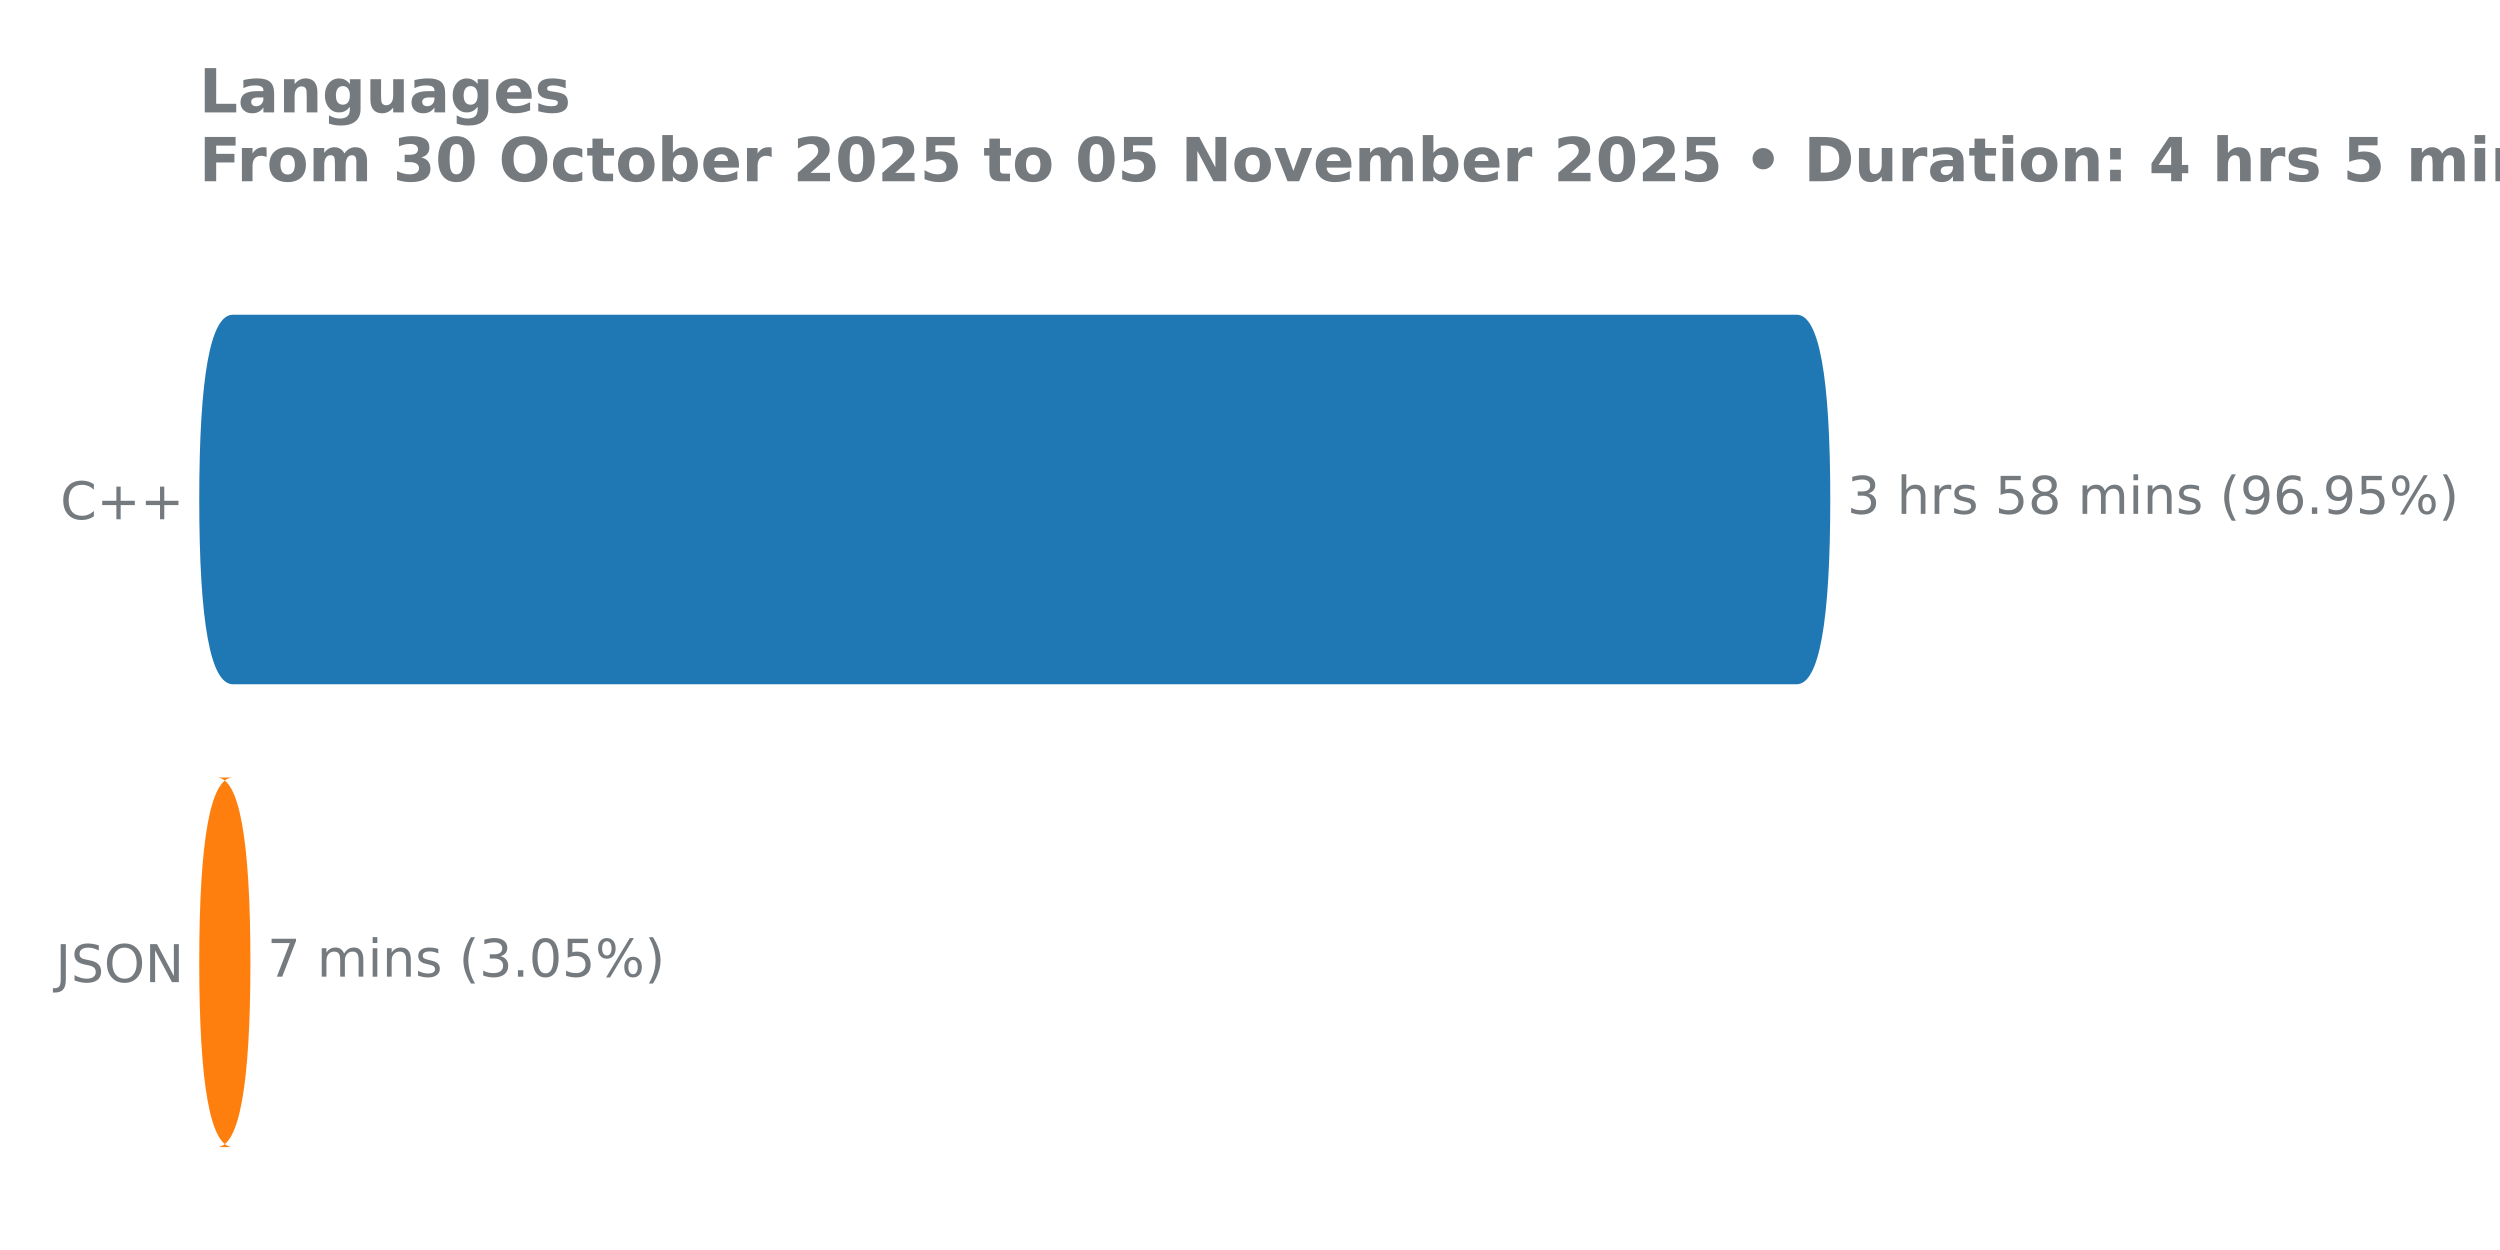
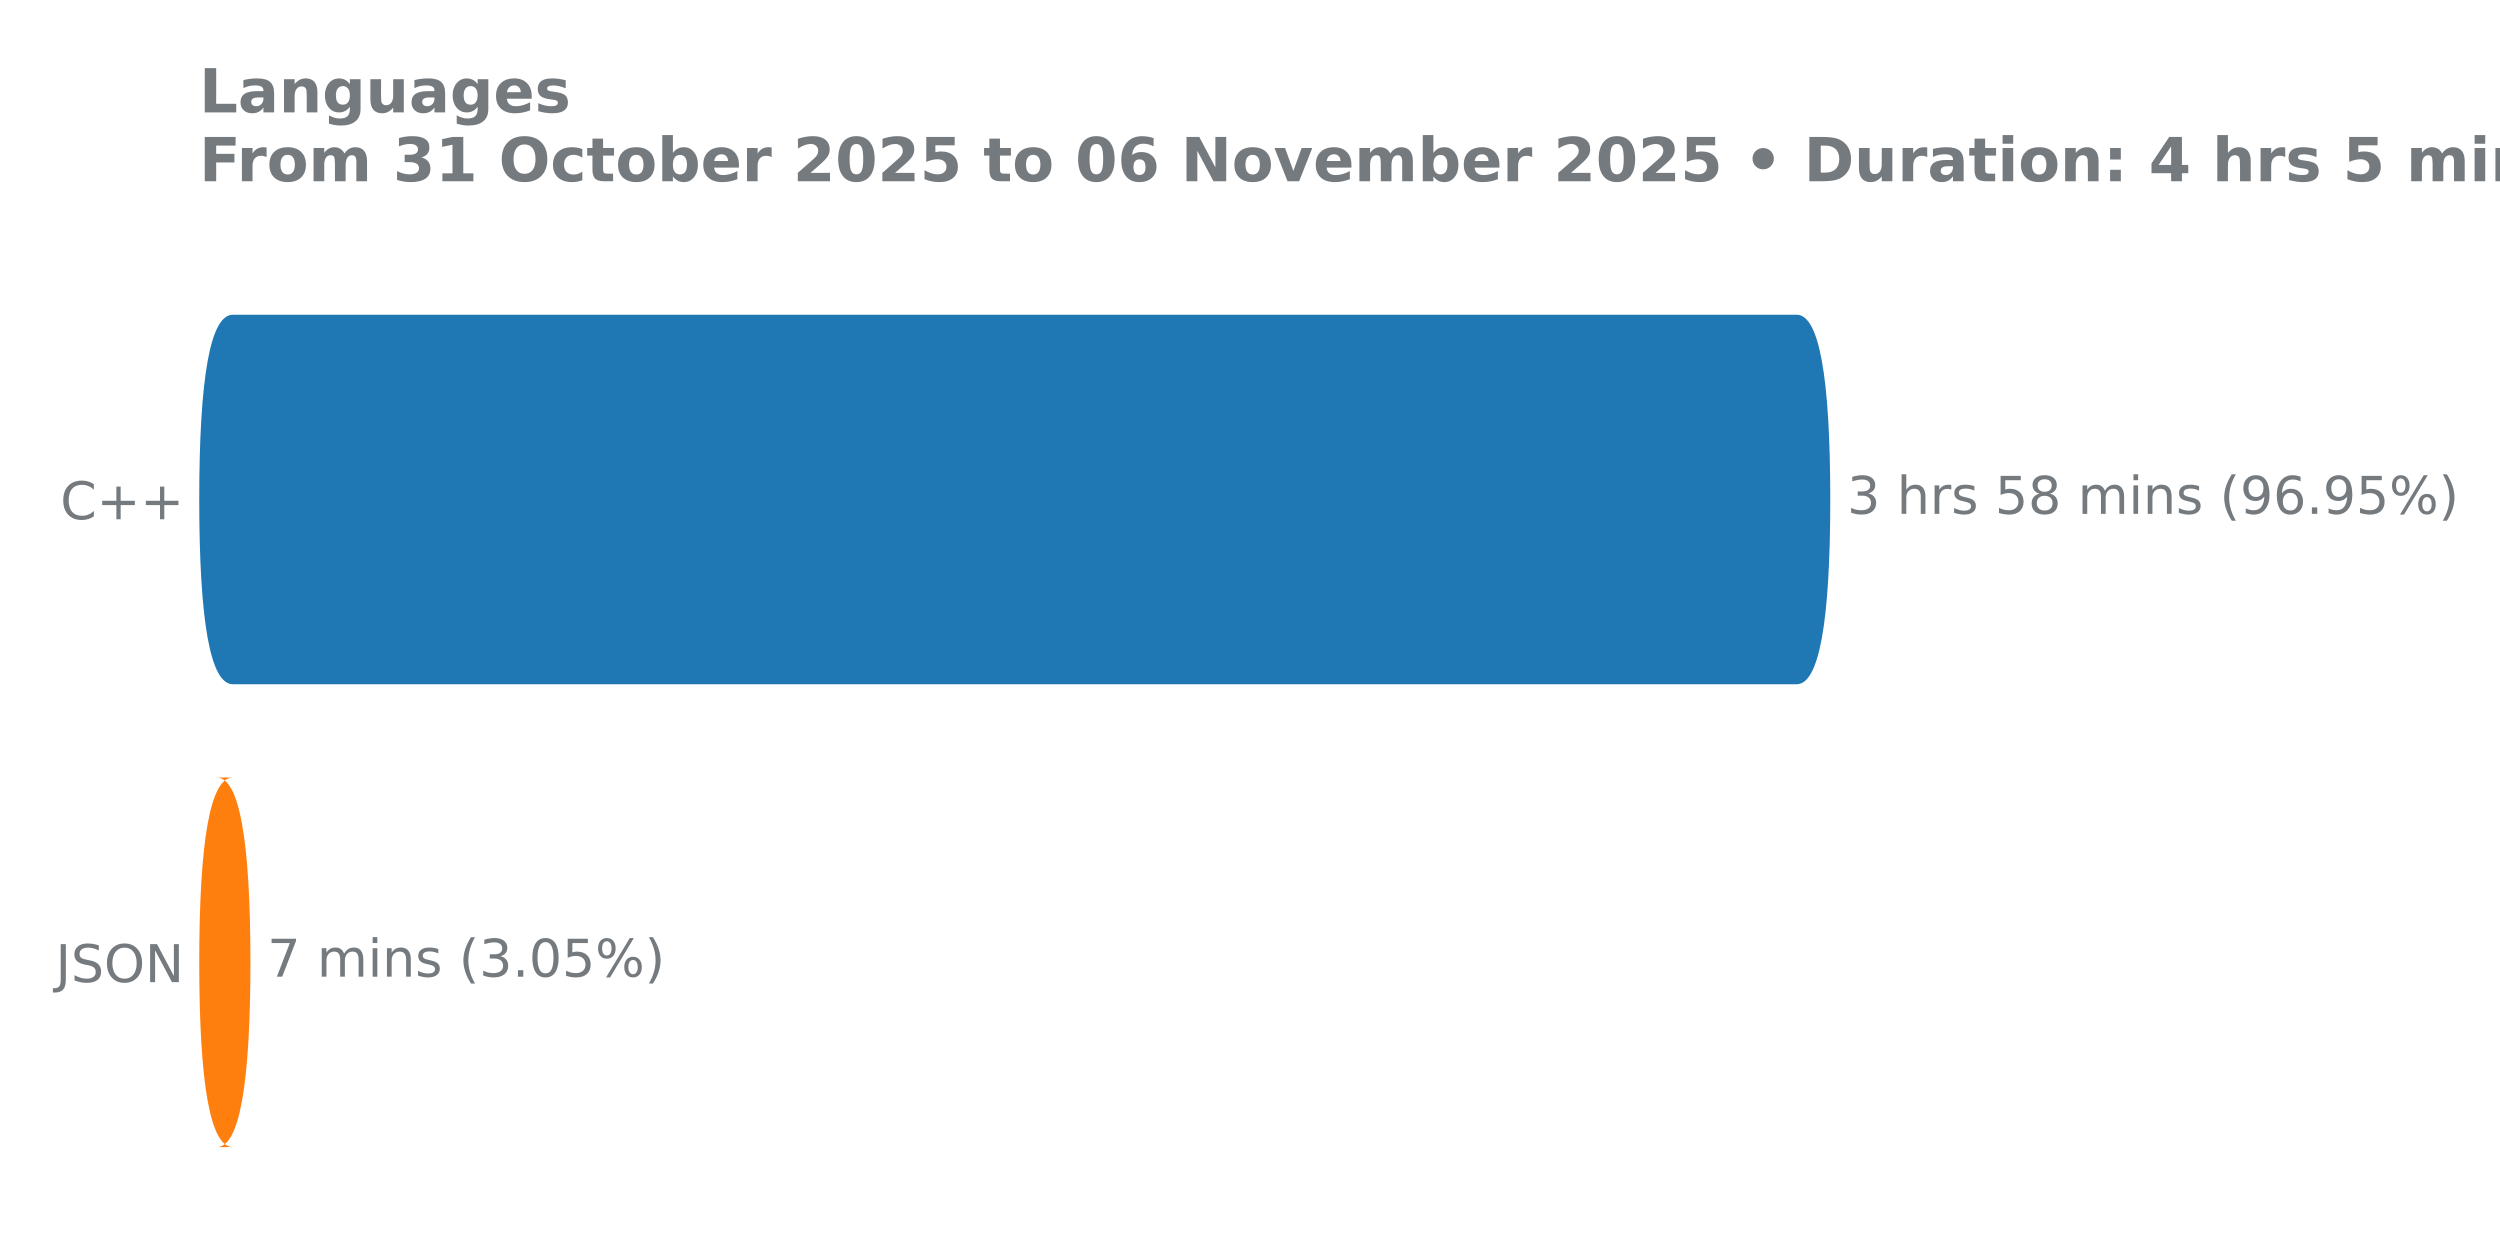
<svg xmlns="http://www.w3.org/2000/svg" xmlns:xlink="http://www.w3.org/1999/xlink" width="576pt" height="288pt" viewBox="0 0 576 288" version="1.1">
  <defs>
    <style type="text/css">*{stroke-linejoin: round; stroke-linecap: butt}</style>
  </defs>
  <g id="figure_1">
    <g id="patch_1">
      <path d="M 0 288  L 576 288  L 576 0  L 0 0  L 0 288  z " style="fill: none" />
    </g>
    <g id="axes_1">
      <g id="patch_2">
        <path d="M 45.89 275.04  L 460.475 275.04  L 460.475 61.76  L 45.89 61.76  L 45.89 275.04  z " style="fill: none" />
      </g>
      <g id="matplotlib.axis_1" />
      <g id="matplotlib.axis_2">
        <g id="ytick_1">
          <g id="text_1">
            <g style="fill: #757a7f" transform="translate(13.89937 119.6391) scale(0.12 -0.12)">
              <defs>
                <path id="DejaVuSans-43" d="M 4122 4306  L 4122 3641  Q 3803 3938 3442 4084  Q 3081 4231 2675 4231  Q 1875 4231 1450 3742  Q 1025 3253 1025 2328  Q 1025 1406 1450 917  Q 1875 428 2675 428  Q 3081 428 3442 575  Q 3803 722 4122 1019  L 4122 359  Q 3791 134 3420 21  Q 3050 -91 2638 -91  Q 1578 -91 968 557  Q 359 1206 359 2328  Q 359 3453 968 4101  Q 1578 4750 2638 4750  Q 3056 4750 3426 4639  Q 3797 4528 4122 4306  z " transform="scale(0.015625)" />
                <path id="DejaVuSans-2b" d="M 2944 4013  L 2944 2272  L 4684 2272  L 4684 1741  L 2944 1741  L 2944 0  L 2419 0  L 2419 1741  L 678 1741  L 678 2272  L 2419 2272  L 2419 4013  L 2944 4013  z " transform="scale(0.015625)" />
              </defs>
              <use xlink:href="#DejaVuSans-43" />
              <use xlink:href="#DejaVuSans-2b" transform="translate(69.82422 0)" />
              <use xlink:href="#DejaVuSans-2b" transform="translate(153.6133 0)" />
            </g>
          </g>
        </g>
        <g id="ytick_2">
          <g id="text_2">
            <g style="fill: #757a7f" transform="translate(12.80813 226.2791) scale(0.12 -0.12)">
              <defs>
                <path id="DejaVuSans-4a" d="M 628 4666  L 1259 4666  L 1259 325  Q 1259 -519 939 -900  Q 619 -1281 -91 -1281  L -331 -1281  L -331 -750  L -134 -750  Q 284 -750 456 -515  Q 628 -281 628 325  L 628 4666  z " transform="scale(0.015625)" />
                <path id="DejaVuSans-53" d="M 3425 4513  L 3425 3897  Q 3066 4069 2747 4153  Q 2428 4238 2131 4238  Q 1616 4238 1336 4038  Q 1056 3838 1056 3469  Q 1056 3159 1242 3001  Q 1428 2844 1947 2747  L 2328 2669  Q 3034 2534 3370 2195  Q 3706 1856 3706 1288  Q 3706 609 3251 259  Q 2797 -91 1919 -91  Q 1588 -91 1214 -16  Q 841 59 441 206  L 441 856  Q 825 641 1194 531  Q 1563 422 1919 422  Q 2459 422 2753 634  Q 3047 847 3047 1241  Q 3047 1584 2836 1778  Q 2625 1972 2144 2069  L 1759 2144  Q 1053 2284 737 2584  Q 422 2884 422 3419  Q 422 4038 858 4394  Q 1294 4750 2059 4750  Q 2388 4750 2728 4690  Q 3069 4631 3425 4513  z " transform="scale(0.015625)" />
                <path id="DejaVuSans-4f" d="M 2522 4238  Q 1834 4238 1429 3725  Q 1025 3213 1025 2328  Q 1025 1447 1429 934  Q 1834 422 2522 422  Q 3209 422 3611 934  Q 4013 1447 4013 2328  Q 4013 3213 3611 3725  Q 3209 4238 2522 4238  z M 2522 4750  Q 3503 4750 4090 4092  Q 4678 3434 4678 2328  Q 4678 1225 4090 567  Q 3503 -91 2522 -91  Q 1538 -91 948 565  Q 359 1222 359 2328  Q 359 3434 948 4092  Q 1538 4750 2522 4750  z " transform="scale(0.015625)" />
                <path id="DejaVuSans-4e" d="M 628 4666  L 1478 4666  L 3547 763  L 3547 4666  L 4159 4666  L 4159 0  L 3309 0  L 1241 3903  L 1241 0  L 628 0  L 628 4666  z " transform="scale(0.015625)" />
              </defs>
              <use xlink:href="#DejaVuSans-4a" />
              <use xlink:href="#DejaVuSans-53" transform="translate(29.49219 0)" />
              <use xlink:href="#DejaVuSans-4f" transform="translate(92.96875 0)" />
              <use xlink:href="#DejaVuSans-4e" transform="translate(171.6797 0)" />
            </g>
          </g>
        </g>
      </g>
      <g id="patch_3">
-         <path d="M 53.658 179.149  L 49.945 179.149  Q 57.698 179.149 57.698 221.805  L 57.698 221.635  Q 57.698 264.291 49.945 264.291  L 53.658 264.291  Q 45.906 264.291 45.906 221.635  L 45.906 221.805  Q 45.906 179.149 53.658 179.149  z " clip-path="url(#pdc75c1b0af)" style="fill: #ff7f0e" />
+         <path d="M 53.658 179.149  L 49.945 179.149  Q 57.698 179.149 57.698 221.805  L 57.698 221.635  Q 57.698 264.291 49.945 264.291  L 53.658 264.291  Q 45.906 264.291 45.906 221.635  L 45.906 221.805  Q 45.906 179.149 53.658 179.149  z " clip-path="url(#p0d853a82bf)" style="fill: #ff7f0e" />
      </g>
      <g id="patch_4">
-         <path d="M 53.658 72.509  L 413.942 72.509  Q 421.695 72.509 421.695 115.165  L 421.695 114.995  Q 421.695 157.651 413.942 157.651  L 53.658 157.651  Q 45.906 157.651 45.906 114.995  L 45.906 115.165  Q 45.906 72.509 53.658 72.509  z " clip-path="url(#pdc75c1b0af)" style="fill: #1f77b4" />
+         <path d="M 53.658 72.509  L 413.942 72.509  Q 421.695 72.509 421.695 115.165  L 421.695 114.995  Q 421.695 157.651 413.942 157.651  L 53.658 157.651  Q 45.906 157.651 45.906 114.995  L 45.906 115.165  Q 45.906 72.509 53.658 72.509  z " clip-path="url(#p0d853a82bf)" style="fill: #1f77b4" />
      </g>
      <g id="line2d_1">
-         <path clip-path="url(#pdc75c1b0af)" style="fill: none; stroke: #424242; stroke-width: 2.25; stroke-linecap: round" />
+         <path clip-path="url(#p0d853a82bf)" style="fill: none; stroke: #424242; stroke-width: 2.25; stroke-linecap: round" />
      </g>
      <g id="line2d_2">
-         <path clip-path="url(#pdc75c1b0af)" style="fill: none; stroke: #424242; stroke-width: 2.25; stroke-linecap: round" />
+         <path clip-path="url(#p0d853a82bf)" style="fill: none; stroke: #424242; stroke-width: 2.25; stroke-linecap: round" />
      </g>
      <g id="text_3">
        <g style="fill: #757a7f" transform="translate(425.5873 118.3912) scale(0.12 -0.12)">
          <defs>
            <path id="DejaVuSans-33" d="M 2597 2516  Q 3050 2419 3304 2112  Q 3559 1806 3559 1356  Q 3559 666 3084 287  Q 2609 -91 1734 -91  Q 1441 -91 1130 -33  Q 819 25 488 141  L 488 750  Q 750 597 1062 519  Q 1375 441 1716 441  Q 2309 441 2620 675  Q 2931 909 2931 1356  Q 2931 1769 2642 2001  Q 2353 2234 1838 2234  L 1294 2234  L 1294 2753  L 1863 2753  Q 2328 2753 2575 2939  Q 2822 3125 2822 3475  Q 2822 3834 2567 4026  Q 2313 4219 1838 4219  Q 1578 4219 1281 4162  Q 984 4106 628 3988  L 628 4550  Q 988 4650 1302 4700  Q 1616 4750 1894 4750  Q 2613 4750 3031 4423  Q 3450 4097 3450 3541  Q 3450 3153 3228 2886  Q 3006 2619 2597 2516  z " transform="scale(0.015625)" />
            <path id="DejaVuSans-20" transform="scale(0.015625)" />
            <path id="DejaVuSans-68" d="M 3513 2113  L 3513 0  L 2938 0  L 2938 2094  Q 2938 2591 2744 2837  Q 2550 3084 2163 3084  Q 1697 3084 1428 2787  Q 1159 2491 1159 1978  L 1159 0  L 581 0  L 581 4863  L 1159 4863  L 1159 2956  Q 1366 3272 1645 3428  Q 1925 3584 2291 3584  Q 2894 3584 3203 3211  Q 3513 2838 3513 2113  z " transform="scale(0.015625)" />
            <path id="DejaVuSans-72" d="M 2631 2963  Q 2534 3019 2420 3045  Q 2306 3072 2169 3072  Q 1681 3072 1420 2755  Q 1159 2438 1159 1844  L 1159 0  L 581 0  L 581 3500  L 1159 3500  L 1159 2956  Q 1341 3275 1631 3429  Q 1922 3584 2338 3584  Q 2397 3584 2469 3576  Q 2541 3569 2628 3553  L 2631 2963  z " transform="scale(0.015625)" />
            <path id="DejaVuSans-73" d="M 2834 3397  L 2834 2853  Q 2591 2978 2328 3040  Q 2066 3103 1784 3103  Q 1356 3103 1142 2972  Q 928 2841 928 2578  Q 928 2378 1081 2264  Q 1234 2150 1697 2047  L 1894 2003  Q 2506 1872 2764 1633  Q 3022 1394 3022 966  Q 3022 478 2636 193  Q 2250 -91 1575 -91  Q 1294 -91 989 -36  Q 684 19 347 128  L 347 722  Q 666 556 975 473  Q 1284 391 1588 391  Q 1994 391 2212 530  Q 2431 669 2431 922  Q 2431 1156 2273 1281  Q 2116 1406 1581 1522  L 1381 1569  Q 847 1681 609 1914  Q 372 2147 372 2553  Q 372 3047 722 3315  Q 1072 3584 1716 3584  Q 2034 3584 2315 3537  Q 2597 3491 2834 3397  z " transform="scale(0.015625)" />
            <path id="DejaVuSans-35" d="M 691 4666  L 3169 4666  L 3169 4134  L 1269 4134  L 1269 2991  Q 1406 3038 1543 3061  Q 1681 3084 1819 3084  Q 2600 3084 3056 2656  Q 3513 2228 3513 1497  Q 3513 744 3044 326  Q 2575 -91 1722 -91  Q 1428 -91 1123 -41  Q 819 9 494 109  L 494 744  Q 775 591 1075 516  Q 1375 441 1709 441  Q 2250 441 2565 725  Q 2881 1009 2881 1497  Q 2881 1984 2565 2268  Q 2250 2553 1709 2553  Q 1456 2553 1204 2497  Q 953 2441 691 2322  L 691 4666  z " transform="scale(0.015625)" />
            <path id="DejaVuSans-38" d="M 2034 2216  Q 1584 2216 1326 1975  Q 1069 1734 1069 1313  Q 1069 891 1326 650  Q 1584 409 2034 409  Q 2484 409 2743 651  Q 3003 894 3003 1313  Q 3003 1734 2745 1975  Q 2488 2216 2034 2216  z M 1403 2484  Q 997 2584 770 2862  Q 544 3141 544 3541  Q 544 4100 942 4425  Q 1341 4750 2034 4750  Q 2731 4750 3128 4425  Q 3525 4100 3525 3541  Q 3525 3141 3298 2862  Q 3072 2584 2669 2484  Q 3125 2378 3379 2068  Q 3634 1759 3634 1313  Q 3634 634 3220 271  Q 2806 -91 2034 -91  Q 1263 -91 848 271  Q 434 634 434 1313  Q 434 1759 690 2068  Q 947 2378 1403 2484  z M 1172 3481  Q 1172 3119 1398 2916  Q 1625 2713 2034 2713  Q 2441 2713 2670 2916  Q 2900 3119 2900 3481  Q 2900 3844 2670 4047  Q 2441 4250 2034 4250  Q 1625 4250 1398 4047  Q 1172 3844 1172 3481  z " transform="scale(0.015625)" />
            <path id="DejaVuSans-6d" d="M 3328 2828  Q 3544 3216 3844 3400  Q 4144 3584 4550 3584  Q 5097 3584 5394 3201  Q 5691 2819 5691 2113  L 5691 0  L 5113 0  L 5113 2094  Q 5113 2597 4934 2840  Q 4756 3084 4391 3084  Q 3944 3084 3684 2787  Q 3425 2491 3425 1978  L 3425 0  L 2847 0  L 2847 2094  Q 2847 2600 2669 2842  Q 2491 3084 2119 3084  Q 1678 3084 1418 2786  Q 1159 2488 1159 1978  L 1159 0  L 581 0  L 581 3500  L 1159 3500  L 1159 2956  Q 1356 3278 1631 3431  Q 1906 3584 2284 3584  Q 2666 3584 2933 3390  Q 3200 3197 3328 2828  z " transform="scale(0.015625)" />
            <path id="DejaVuSans-69" d="M 603 3500  L 1178 3500  L 1178 0  L 603 0  L 603 3500  z M 603 4863  L 1178 4863  L 1178 4134  L 603 4134  L 603 4863  z " transform="scale(0.015625)" />
            <path id="DejaVuSans-6e" d="M 3513 2113  L 3513 0  L 2938 0  L 2938 2094  Q 2938 2591 2744 2837  Q 2550 3084 2163 3084  Q 1697 3084 1428 2787  Q 1159 2491 1159 1978  L 1159 0  L 581 0  L 581 3500  L 1159 3500  L 1159 2956  Q 1366 3272 1645 3428  Q 1925 3584 2291 3584  Q 2894 3584 3203 3211  Q 3513 2838 3513 2113  z " transform="scale(0.015625)" />
            <path id="DejaVuSans-28" d="M 1984 4856  Q 1566 4138 1362 3434  Q 1159 2731 1159 2009  Q 1159 1288 1364 580  Q 1569 -128 1984 -844  L 1484 -844  Q 1016 -109 783 600  Q 550 1309 550 2009  Q 550 2706 781 3412  Q 1013 4119 1484 4856  L 1984 4856  z " transform="scale(0.015625)" />
            <path id="DejaVuSans-39" d="M 703 97  L 703 672  Q 941 559 1184 500  Q 1428 441 1663 441  Q 2288 441 2617 861  Q 2947 1281 2994 2138  Q 2813 1869 2534 1725  Q 2256 1581 1919 1581  Q 1219 1581 811 2004  Q 403 2428 403 3163  Q 403 3881 828 4315  Q 1253 4750 1959 4750  Q 2769 4750 3195 4129  Q 3622 3509 3622 2328  Q 3622 1225 3098 567  Q 2575 -91 1691 -91  Q 1453 -91 1209 -44  Q 966 3 703 97  z M 1959 2075  Q 2384 2075 2632 2365  Q 2881 2656 2881 3163  Q 2881 3666 2632 3958  Q 2384 4250 1959 4250  Q 1534 4250 1286 3958  Q 1038 3666 1038 3163  Q 1038 2656 1286 2365  Q 1534 2075 1959 2075  z " transform="scale(0.015625)" />
            <path id="DejaVuSans-36" d="M 2113 2584  Q 1688 2584 1439 2293  Q 1191 2003 1191 1497  Q 1191 994 1439 701  Q 1688 409 2113 409  Q 2538 409 2786 701  Q 3034 994 3034 1497  Q 3034 2003 2786 2293  Q 2538 2584 2113 2584  z M 3366 4563  L 3366 3988  Q 3128 4100 2886 4159  Q 2644 4219 2406 4219  Q 1781 4219 1451 3797  Q 1122 3375 1075 2522  Q 1259 2794 1537 2939  Q 1816 3084 2150 3084  Q 2853 3084 3261 2657  Q 3669 2231 3669 1497  Q 3669 778 3244 343  Q 2819 -91 2113 -91  Q 1303 -91 875 529  Q 447 1150 447 2328  Q 447 3434 972 4092  Q 1497 4750 2381 4750  Q 2619 4750 2861 4703  Q 3103 4656 3366 4563  z " transform="scale(0.015625)" />
            <path id="DejaVuSans-2e" d="M 684 794  L 1344 794  L 1344 0  L 684 0  L 684 794  z " transform="scale(0.015625)" />
            <path id="DejaVuSans-25" d="M 4653 2053  Q 4381 2053 4226 1822  Q 4072 1591 4072 1178  Q 4072 772 4226 539  Q 4381 306 4653 306  Q 4919 306 5073 539  Q 5228 772 5228 1178  Q 5228 1588 5073 1820  Q 4919 2053 4653 2053  z M 4653 2450  Q 5147 2450 5437 2106  Q 5728 1763 5728 1178  Q 5728 594 5436 251  Q 5144 -91 4653 -91  Q 4153 -91 3862 251  Q 3572 594 3572 1178  Q 3572 1766 3864 2108  Q 4156 2450 4653 2450  z M 1428 4353  Q 1159 4353 1004 4120  Q 850 3888 850 3481  Q 850 3069 1003 2837  Q 1156 2606 1428 2606  Q 1700 2606 1854 2837  Q 2009 3069 2009 3481  Q 2009 3884 1853 4118  Q 1697 4353 1428 4353  z M 4250 4750  L 4750 4750  L 1831 -91  L 1331 -91  L 4250 4750  z M 1428 4750  Q 1922 4750 2215 4408  Q 2509 4066 2509 3481  Q 2509 2891 2217 2550  Q 1925 2209 1428 2209  Q 931 2209 642 2551  Q 353 2894 353 3481  Q 353 4063 643 4406  Q 934 4750 1428 4750  z " transform="scale(0.015625)" />
            <path id="DejaVuSans-29" d="M 513 4856  L 1013 4856  Q 1481 4119 1714 3412  Q 1947 2706 1947 2009  Q 1947 1309 1714 600  Q 1481 -109 1013 -844  L 513 -844  Q 928 -128 1133 580  Q 1338 1288 1338 2009  Q 1338 2731 1133 3434  Q 928 4138 513 4856  z " transform="scale(0.015625)" />
          </defs>
          <use xlink:href="#DejaVuSans-33" />
          <use xlink:href="#DejaVuSans-20" transform="translate(63.62305 0)" />
          <use xlink:href="#DejaVuSans-68" transform="translate(95.41016 0)" />
          <use xlink:href="#DejaVuSans-72" transform="translate(158.7891 0)" />
          <use xlink:href="#DejaVuSans-73" transform="translate(199.9023 0)" />
          <use xlink:href="#DejaVuSans-20" transform="translate(252.002 0)" />
          <use xlink:href="#DejaVuSans-35" transform="translate(283.7891 0)" />
          <use xlink:href="#DejaVuSans-38" transform="translate(347.4121 0)" />
          <use xlink:href="#DejaVuSans-20" transform="translate(411.0352 0)" />
          <use xlink:href="#DejaVuSans-6d" transform="translate(442.8223 0)" />
          <use xlink:href="#DejaVuSans-69" transform="translate(540.2344 0)" />
          <use xlink:href="#DejaVuSans-6e" transform="translate(568.0176 0)" />
          <use xlink:href="#DejaVuSans-73" transform="translate(631.3965 0)" />
          <use xlink:href="#DejaVuSans-20" transform="translate(683.4961 0)" />
          <use xlink:href="#DejaVuSans-28" transform="translate(715.2832 0)" />
          <use xlink:href="#DejaVuSans-39" transform="translate(754.2969 0)" />
          <use xlink:href="#DejaVuSans-36" transform="translate(817.9199 0)" />
          <use xlink:href="#DejaVuSans-2e" transform="translate(881.543 0)" />
          <use xlink:href="#DejaVuSans-39" transform="translate(913.3301 0)" />
          <use xlink:href="#DejaVuSans-35" transform="translate(976.9531 0)" />
          <use xlink:href="#DejaVuSans-25" transform="translate(1040.576 0)" />
          <use xlink:href="#DejaVuSans-29" transform="translate(1135.596 0)" />
        </g>
      </g>
      <g id="text_4">
        <g style="fill: #757a7f" transform="translate(61.58958 225.0312) scale(0.12 -0.12)">
          <defs>
            <path id="DejaVuSans-37" d="M 525 4666  L 3525 4666  L 3525 4397  L 1831 0  L 1172 0  L 2766 4134  L 525 4134  L 525 4666  z " transform="scale(0.015625)" />
            <path id="DejaVuSans-30" d="M 2034 4250  Q 1547 4250 1301 3770  Q 1056 3291 1056 2328  Q 1056 1369 1301 889  Q 1547 409 2034 409  Q 2525 409 2770 889  Q 3016 1369 3016 2328  Q 3016 3291 2770 3770  Q 2525 4250 2034 4250  z M 2034 4750  Q 2819 4750 3233 4129  Q 3647 3509 3647 2328  Q 3647 1150 3233 529  Q 2819 -91 2034 -91  Q 1250 -91 836 529  Q 422 1150 422 2328  Q 422 3509 836 4129  Q 1250 4750 2034 4750  z " transform="scale(0.015625)" />
          </defs>
          <use xlink:href="#DejaVuSans-37" />
          <use xlink:href="#DejaVuSans-20" transform="translate(63.62305 0)" />
          <use xlink:href="#DejaVuSans-6d" transform="translate(95.41016 0)" />
          <use xlink:href="#DejaVuSans-69" transform="translate(192.8223 0)" />
          <use xlink:href="#DejaVuSans-6e" transform="translate(220.6055 0)" />
          <use xlink:href="#DejaVuSans-73" transform="translate(283.9844 0)" />
          <use xlink:href="#DejaVuSans-20" transform="translate(336.084 0)" />
          <use xlink:href="#DejaVuSans-28" transform="translate(367.8711 0)" />
          <use xlink:href="#DejaVuSans-33" transform="translate(406.8848 0)" />
          <use xlink:href="#DejaVuSans-2e" transform="translate(470.5078 0)" />
          <use xlink:href="#DejaVuSans-30" transform="translate(502.2949 0)" />
          <use xlink:href="#DejaVuSans-35" transform="translate(565.918 0)" />
          <use xlink:href="#DejaVuSans-25" transform="translate(629.541 0)" />
          <use xlink:href="#DejaVuSans-29" transform="translate(724.5605 0)" />
        </g>
      </g>
      <g id="text_5">
        <g style="fill: #757a7f" transform="translate(45.89 25.91463) scale(0.14 -0.14)">
          <defs>
            <path id="DejaVuSans-Bold-4c" d="M 588 4666  L 1791 4666  L 1791 909  L 3903 909  L 3903 0  L 588 0  L 588 4666  z " transform="scale(0.015625)" />
            <path id="DejaVuSans-Bold-61" d="M 2106 1575  Q 1756 1575 1579 1456  Q 1403 1338 1403 1106  Q 1403 894 1545 773  Q 1688 653 1941 653  Q 2256 653 2472 879  Q 2688 1106 2688 1447  L 2688 1575  L 2106 1575  z M 3816 1997  L 3816 0  L 2688 0  L 2688 519  Q 2463 200 2181 54  Q 1900 -91 1497 -91  Q 953 -91 614 226  Q 275 544 275 1050  Q 275 1666 698 1953  Q 1122 2241 2028 2241  L 2688 2241  L 2688 2328  Q 2688 2594 2478 2717  Q 2269 2841 1825 2841  Q 1466 2841 1156 2769  Q 847 2697 581 2553  L 581 3406  Q 941 3494 1303 3539  Q 1666 3584 2028 3584  Q 2975 3584 3395 3211  Q 3816 2838 3816 1997  z " transform="scale(0.015625)" />
            <path id="DejaVuSans-Bold-6e" d="M 4056 2131  L 4056 0  L 2931 0  L 2931 347  L 2931 1631  Q 2931 2084 2911 2256  Q 2891 2428 2841 2509  Q 2775 2619 2662 2680  Q 2550 2741 2406 2741  Q 2056 2741 1856 2470  Q 1656 2200 1656 1722  L 1656 0  L 538 0  L 538 3500  L 1656 3500  L 1656 2988  Q 1909 3294 2193 3439  Q 2478 3584 2822 3584  Q 3428 3584 3742 3212  Q 4056 2841 4056 2131  z " transform="scale(0.015625)" />
            <path id="DejaVuSans-Bold-67" d="M 2919 594  Q 2688 288 2409 144  Q 2131 0 1766 0  Q 1125 0 706 504  Q 288 1009 288 1791  Q 288 2575 706 3076  Q 1125 3578 1766 3578  Q 2131 3578 2409 3434  Q 2688 3291 2919 2981  L 2919 3500  L 4044 3500  L 4044 353  Q 4044 -491 3511 -936  Q 2978 -1381 1966 -1381  Q 1638 -1381 1331 -1331  Q 1025 -1281 716 -1178  L 716 -306  Q 1009 -475 1290 -558  Q 1572 -641 1856 -641  Q 2406 -641 2662 -400  Q 2919 -159 2919 353  L 2919 594  z M 2181 2772  Q 1834 2772 1640 2515  Q 1447 2259 1447 1791  Q 1447 1309 1634 1061  Q 1822 813 2181 813  Q 2531 813 2725 1069  Q 2919 1325 2919 1791  Q 2919 2259 2725 2515  Q 2531 2772 2181 2772  z " transform="scale(0.015625)" />
            <path id="DejaVuSans-Bold-75" d="M 500 1363  L 500 3500  L 1625 3500  L 1625 3150  Q 1625 2866 1622 2436  Q 1619 2006 1619 1863  Q 1619 1441 1641 1255  Q 1663 1069 1716 984  Q 1784 875 1895 815  Q 2006 756 2150 756  Q 2500 756 2700 1025  Q 2900 1294 2900 1772  L 2900 3500  L 4019 3500  L 4019 0  L 2900 0  L 2900 506  Q 2647 200 2364 54  Q 2081 -91 1741 -91  Q 1134 -91 817 281  Q 500 653 500 1363  z " transform="scale(0.015625)" />
            <path id="DejaVuSans-Bold-65" d="M 4031 1759  L 4031 1441  L 1416 1441  Q 1456 1047 1700 850  Q 1944 653 2381 653  Q 2734 653 3104 758  Q 3475 863 3866 1075  L 3866 213  Q 3469 63 3072 -14  Q 2675 -91 2278 -91  Q 1328 -91 801 392  Q 275 875 275 1747  Q 275 2603 792 3093  Q 1309 3584 2216 3584  Q 3041 3584 3536 3087  Q 4031 2591 4031 1759  z M 2881 2131  Q 2881 2450 2695 2645  Q 2509 2841 2209 2841  Q 1884 2841 1681 2658  Q 1478 2475 1428 2131  L 2881 2131  z " transform="scale(0.015625)" />
            <path id="DejaVuSans-Bold-73" d="M 3272 3391  L 3272 2541  Q 2913 2691 2578 2766  Q 2244 2841 1947 2841  Q 1628 2841 1473 2761  Q 1319 2681 1319 2516  Q 1319 2381 1436 2309  Q 1553 2238 1856 2203  L 2053 2175  Q 2913 2066 3209 1816  Q 3506 1566 3506 1031  Q 3506 472 3093 190  Q 2681 -91 1863 -91  Q 1516 -91 1145 -36  Q 775 19 384 128  L 384 978  Q 719 816 1070 734  Q 1422 653 1784 653  Q 2113 653 2278 743  Q 2444 834 2444 1013  Q 2444 1163 2330 1236  Q 2216 1309 1875 1350  L 1678 1375  Q 931 1469 631 1722  Q 331 1975 331 2491  Q 331 3047 712 3315  Q 1094 3584 1881 3584  Q 2191 3584 2531 3537  Q 2872 3491 3272 3391  z " transform="scale(0.015625)" />
          </defs>
          <use xlink:href="#DejaVuSans-Bold-4c" transform="translate(0 0.09375)" />
          <use xlink:href="#DejaVuSans-Bold-61" transform="translate(63.7207 0.09375)" />
          <use xlink:href="#DejaVuSans-Bold-6e" transform="translate(131.2012 0.09375)" />
          <use xlink:href="#DejaVuSans-Bold-67" transform="translate(202.3926 0.09375)" />
          <use xlink:href="#DejaVuSans-Bold-75" transform="translate(273.9746 0.09375)" />
          <use xlink:href="#DejaVuSans-Bold-61" transform="translate(345.166 0.09375)" />
          <use xlink:href="#DejaVuSans-Bold-67" transform="translate(412.6465 0.09375)" />
          <use xlink:href="#DejaVuSans-Bold-65" transform="translate(484.2285 0.09375)" />
          <use xlink:href="#DejaVuSans-Bold-73" transform="translate(552.0508 0.09375)" />
        </g>
        <g style="fill: #757a7f" transform="translate(45.89 41.76) scale(0.14 -0.14)">
          <defs>
            <path id="DejaVuSans-Bold-46" d="M 588 4666  L 3834 4666  L 3834 3756  L 1791 3756  L 1791 2888  L 3713 2888  L 3713 1978  L 1791 1978  L 1791 0  L 588 0  L 588 4666  z " transform="scale(0.015625)" />
            <path id="DejaVuSans-Bold-72" d="M 3138 2547  Q 2991 2616 2845 2648  Q 2700 2681 2553 2681  Q 2122 2681 1889 2404  Q 1656 2128 1656 1613  L 1656 0  L 538 0  L 538 3500  L 1656 3500  L 1656 2925  Q 1872 3269 2151 3426  Q 2431 3584 2822 3584  Q 2878 3584 2943 3579  Q 3009 3575 3134 3559  L 3138 2547  z " transform="scale(0.015625)" />
            <path id="DejaVuSans-Bold-6f" d="M 2203 2784  Q 1831 2784 1636 2517  Q 1441 2250 1441 1747  Q 1441 1244 1636 976  Q 1831 709 2203 709  Q 2569 709 2762 976  Q 2956 1244 2956 1747  Q 2956 2250 2762 2517  Q 2569 2784 2203 2784  z M 2203 3584  Q 3106 3584 3614 3096  Q 4122 2609 4122 1747  Q 4122 884 3614 396  Q 3106 -91 2203 -91  Q 1297 -91 786 396  Q 275 884 275 1747  Q 275 2609 786 3096  Q 1297 3584 2203 3584  z " transform="scale(0.015625)" />
            <path id="DejaVuSans-Bold-6d" d="M 3781 2919  Q 3994 3244 4286 3414  Q 4578 3584 4928 3584  Q 5531 3584 5847 3212  Q 6163 2841 6163 2131  L 6163 0  L 5038 0  L 5038 1825  Q 5041 1866 5042 1909  Q 5044 1953 5044 2034  Q 5044 2406 4934 2573  Q 4825 2741 4581 2741  Q 4263 2741 4089 2478  Q 3916 2216 3909 1719  L 3909 0  L 2784 0  L 2784 1825  Q 2784 2406 2684 2573  Q 2584 2741 2328 2741  Q 2006 2741 1831 2477  Q 1656 2213 1656 1722  L 1656 0  L 531 0  L 531 3500  L 1656 3500  L 1656 2988  Q 1863 3284 2130 3434  Q 2397 3584 2719 3584  Q 3081 3584 3359 3409  Q 3638 3234 3781 2919  z " transform="scale(0.015625)" />
            <path id="DejaVuSans-Bold-20" transform="scale(0.015625)" />
            <path id="DejaVuSans-Bold-33" d="M 2981 2516  Q 3453 2394 3698 2092  Q 3944 1791 3944 1325  Q 3944 631 3412 270  Q 2881 -91 1863 -91  Q 1503 -91 1142 -33  Q 781 25 428 141  L 428 1069  Q 766 900 1098 814  Q 1431 728 1753 728  Q 2231 728 2486 893  Q 2741 1059 2741 1369  Q 2741 1688 2480 1852  Q 2219 2016 1709 2016  L 1228 2016  L 1228 2791  L 1734 2791  Q 2188 2791 2409 2933  Q 2631 3075 2631 3366  Q 2631 3634 2415 3781  Q 2200 3928 1806 3928  Q 1516 3928 1219 3862  Q 922 3797 628 3669  L 628 4550  Q 984 4650 1334 4700  Q 1684 4750 2022 4750  Q 2931 4750 3382 4451  Q 3834 4153 3834 3553  Q 3834 3144 3618 2883  Q 3403 2622 2981 2516  z " transform="scale(0.015625)" />
-             <path id="DejaVuSans-Bold-30" d="M 2944 2338  Q 2944 3213 2780 3570  Q 2616 3928 2228 3928  Q 1841 3928 1675 3570  Q 1509 3213 1509 2338  Q 1509 1453 1675 1090  Q 1841 728 2228 728  Q 2613 728 2778 1090  Q 2944 1453 2944 2338  z M 4147 2328  Q 4147 1169 3647 539  Q 3147 -91 2228 -91  Q 1306 -91 806 539  Q 306 1169 306 2328  Q 306 3491 806 4120  Q 1306 4750 2228 4750  Q 3147 4750 3647 4120  Q 4147 3491 4147 2328  z " transform="scale(0.015625)" />
+             <path id="DejaVuSans-Bold-31" d="M 750 831  L 1813 831  L 1813 3847  L 722 3622  L 722 4441  L 1806 4666  L 2950 4666  L 2950 831  L 4013 831  L 4013 0  L 750 0  L 750 831  z " transform="scale(0.015625)" />
            <path id="DejaVuSans-Bold-4f" d="M 2719 3878  Q 2169 3878 1866 3472  Q 1563 3066 1563 2328  Q 1563 1594 1866 1187  Q 2169 781 2719 781  Q 3272 781 3575 1187  Q 3878 1594 3878 2328  Q 3878 3066 3575 3472  Q 3272 3878 2719 3878  z M 2719 4750  Q 3844 4750 4481 4106  Q 5119 3463 5119 2328  Q 5119 1197 4481 553  Q 3844 -91 2719 -91  Q 1597 -91 958 553  Q 319 1197 319 2328  Q 319 3463 958 4106  Q 1597 4750 2719 4750  z " transform="scale(0.015625)" />
            <path id="DejaVuSans-Bold-63" d="M 3366 3391  L 3366 2478  Q 3138 2634 2908 2709  Q 2678 2784 2431 2784  Q 1963 2784 1702 2511  Q 1441 2238 1441 1747  Q 1441 1256 1702 982  Q 1963 709 2431 709  Q 2694 709 2930 787  Q 3166 866 3366 1019  L 3366 103  Q 3103 6 2833 -42  Q 2563 -91 2291 -91  Q 1344 -91 809 395  Q 275 881 275 1747  Q 275 2613 809 3098  Q 1344 3584 2291 3584  Q 2566 3584 2833 3536  Q 3100 3488 3366 3391  z " transform="scale(0.015625)" />
            <path id="DejaVuSans-Bold-74" d="M 1759 4494  L 1759 3500  L 2913 3500  L 2913 2700  L 1759 2700  L 1759 1216  Q 1759 972 1856 886  Q 1953 800 2241 800  L 2816 800  L 2816 0  L 1856 0  Q 1194 0 917 276  Q 641 553 641 1216  L 641 2700  L 84 2700  L 84 3500  L 641 3500  L 641 4494  L 1759 4494  z " transform="scale(0.015625)" />
            <path id="DejaVuSans-Bold-62" d="M 2400 722  Q 2759 722 2948 984  Q 3138 1247 3138 1747  Q 3138 2247 2948 2509  Q 2759 2772 2400 2772  Q 2041 2772 1848 2508  Q 1656 2244 1656 1747  Q 1656 1250 1848 986  Q 2041 722 2400 722  z M 1656 2988  Q 1888 3294 2169 3439  Q 2450 3584 2816 3584  Q 3463 3584 3878 3070  Q 4294 2556 4294 1747  Q 4294 938 3878 423  Q 3463 -91 2816 -91  Q 2450 -91 2169 54  Q 1888 200 1656 506  L 1656 0  L 538 0  L 538 4863  L 1656 4863  L 1656 2988  z " transform="scale(0.015625)" />
            <path id="DejaVuSans-Bold-32" d="M 1844 884  L 3897 884  L 3897 0  L 506 0  L 506 884  L 2209 2388  Q 2438 2594 2547 2791  Q 2656 2988 2656 3200  Q 2656 3528 2436 3728  Q 2216 3928 1850 3928  Q 1569 3928 1234 3808  Q 900 3688 519 3450  L 519 4475  Q 925 4609 1322 4679  Q 1719 4750 2100 4750  Q 2938 4750 3402 4381  Q 3866 4013 3866 3353  Q 3866 2972 3669 2642  Q 3472 2313 2841 1759  L 1844 884  z " transform="scale(0.015625)" />
+             <path id="DejaVuSans-Bold-30" d="M 2944 2338  Q 2944 3213 2780 3570  Q 2616 3928 2228 3928  Q 1841 3928 1675 3570  Q 1509 3213 1509 2338  Q 1509 1453 1675 1090  Q 1841 728 2228 728  Q 2613 728 2778 1090  Q 2944 1453 2944 2338  z M 4147 2328  Q 4147 1169 3647 539  Q 3147 -91 2228 -91  Q 1306 -91 806 539  Q 306 1169 306 2328  Q 306 3491 806 4120  Q 1306 4750 2228 4750  Q 3147 4750 3647 4120  Q 4147 3491 4147 2328  z " transform="scale(0.015625)" />
            <path id="DejaVuSans-Bold-35" d="M 678 4666  L 3669 4666  L 3669 3781  L 1638 3781  L 1638 3059  Q 1775 3097 1914 3117  Q 2053 3138 2203 3138  Q 3056 3138 3531 2711  Q 4006 2284 4006 1522  Q 4006 766 3489 337  Q 2972 -91 2053 -91  Q 1656 -91 1267 -14  Q 878 63 494 219  L 494 1166  Q 875 947 1217 837  Q 1559 728 1863 728  Q 2300 728 2551 942  Q 2803 1156 2803 1522  Q 2803 1891 2551 2103  Q 2300 2316 1863 2316  Q 1603 2316 1309 2248  Q 1016 2181 678 2041  L 678 4666  z " transform="scale(0.015625)" />
+             <path id="DejaVuSans-Bold-36" d="M 2316 2303  Q 2000 2303 1842 2098  Q 1684 1894 1684 1484  Q 1684 1075 1842 870  Q 2000 666 2316 666  Q 2634 666 2792 870  Q 2950 1075 2950 1484  Q 2950 1894 2792 2098  Q 2634 2303 2316 2303  z M 3803 4544  L 3803 3681  Q 3506 3822 3243 3889  Q 2981 3956 2731 3956  Q 2194 3956 1894 3657  Q 1594 3359 1544 2772  Q 1750 2925 1990 3001  Q 2231 3078 2516 3078  Q 3231 3078 3670 2659  Q 4109 2241 4109 1563  Q 4109 813 3618 361  Q 3128 -91 2303 -91  Q 1394 -91 895 523  Q 397 1138 397 2266  Q 397 3422 980 4083  Q 1563 4744 2578 4744  Q 2900 4744 3203 4694  Q 3506 4644 3803 4544  z " transform="scale(0.015625)" />
            <path id="DejaVuSans-Bold-4e" d="M 588 4666  L 1931 4666  L 3628 1466  L 3628 4666  L 4769 4666  L 4769 0  L 3425 0  L 1728 3200  L 1728 0  L 588 0  L 588 4666  z " transform="scale(0.015625)" />
            <path id="DejaVuSans-Bold-76" d="M 97 3500  L 1216 3500  L 2088 1081  L 2956 3500  L 4078 3500  L 2700 0  L 1472 0  L 97 3500  z " transform="scale(0.015625)" />
            <path id="DejaVuSans-Bold-2022" d="M 922 2381  Q 922 2613 1005 2816  Q 1088 3019 1247 3175  Q 1413 3334 1616 3417  Q 1819 3500 2047 3500  Q 2275 3500 2479 3415  Q 2684 3331 2841 3175  Q 3003 3013 3086 2811  Q 3169 2609 3169 2381  Q 3169 2150 3084 1945  Q 3000 1741 2841 1581  Q 2681 1422 2476 1337  Q 2272 1253 2041 1253  Q 1813 1253 1609 1337  Q 1406 1422 1247 1581  Q 1091 1741 1006 1945  Q 922 2150 922 2381  z " transform="scale(0.015625)" />
            <path id="DejaVuSans-Bold-44" d="M 1791 3756  L 1791 909  L 2222 909  Q 2959 909 3348 1275  Q 3738 1641 3738 2338  Q 3738 3031 3350 3393  Q 2963 3756 2222 3756  L 1791 3756  z M 588 4666  L 1856 4666  Q 2919 4666 3439 4514  Q 3959 4363 4331 4000  Q 4659 3684 4818 3271  Q 4978 2859 4978 2338  Q 4978 1809 4818 1395  Q 4659 981 4331 666  Q 3956 303 3431 151  Q 2906 0 1856 0  L 588 0  L 588 4666  z " transform="scale(0.015625)" />
            <path id="DejaVuSans-Bold-69" d="M 538 3500  L 1656 3500  L 1656 0  L 538 0  L 538 3500  z M 538 4863  L 1656 4863  L 1656 3950  L 538 3950  L 538 4863  z " transform="scale(0.015625)" />
            <path id="DejaVuSans-Bold-3a" d="M 716 3500  L 1844 3500  L 1844 2291  L 716 2291  L 716 3500  z M 716 1209  L 1844 1209  L 1844 0  L 716 0  L 716 1209  z " transform="scale(0.015625)" />
            <path id="DejaVuSans-Bold-34" d="M 2356 3675  L 1038 1722  L 2356 1722  L 2356 3675  z M 2156 4666  L 3494 4666  L 3494 1722  L 4159 1722  L 4159 850  L 3494 850  L 3494 0  L 2356 0  L 2356 850  L 288 850  L 288 1881  L 2156 4666  z " transform="scale(0.015625)" />
            <path id="DejaVuSans-Bold-68" d="M 4056 2131  L 4056 0  L 2931 0  L 2931 347  L 2931 1625  Q 2931 2084 2911 2256  Q 2891 2428 2841 2509  Q 2775 2619 2662 2680  Q 2550 2741 2406 2741  Q 2056 2741 1856 2470  Q 1656 2200 1656 1722  L 1656 0  L 538 0  L 538 4863  L 1656 4863  L 1656 2988  Q 1909 3294 2193 3439  Q 2478 3584 2822 3584  Q 3428 3584 3742 3212  Q 4056 2841 4056 2131  z " transform="scale(0.015625)" />
          </defs>
          <use xlink:href="#DejaVuSans-Bold-46" />
          <use xlink:href="#DejaVuSans-Bold-72" transform="translate(61.93555 0)" />
          <use xlink:href="#DejaVuSans-Bold-6f" transform="translate(111.252 0)" />
          <use xlink:href="#DejaVuSans-Bold-6d" transform="translate(179.9531 0)" />
          <use xlink:href="#DejaVuSans-Bold-20" transform="translate(284.1523 0)" />
          <use xlink:href="#DejaVuSans-Bold-33" transform="translate(318.9668 0)" />
-           <use xlink:href="#DejaVuSans-Bold-30" transform="translate(388.5469 0)" />
+           <use xlink:href="#DejaVuSans-Bold-31" transform="translate(388.5469 0)" />
          <use xlink:href="#DejaVuSans-Bold-20" transform="translate(458.127 0)" />
          <use xlink:href="#DejaVuSans-Bold-4f" transform="translate(492.9414 0)" />
          <use xlink:href="#DejaVuSans-Bold-63" transform="translate(577.9512 0)" />
          <use xlink:href="#DejaVuSans-Bold-74" transform="translate(637.2285 0)" />
          <use xlink:href="#DejaVuSans-Bold-6f" transform="translate(685.0312 0)" />
          <use xlink:href="#DejaVuSans-Bold-62" transform="translate(753.7324 0)" />
          <use xlink:href="#DejaVuSans-Bold-65" transform="translate(825.3145 0)" />
          <use xlink:href="#DejaVuSans-Bold-72" transform="translate(893.1367 0)" />
          <use xlink:href="#DejaVuSans-Bold-20" transform="translate(942.4531 0)" />
          <use xlink:href="#DejaVuSans-Bold-32" transform="translate(977.2676 0)" />
          <use xlink:href="#DejaVuSans-Bold-30" transform="translate(1046.848 0)" />
          <use xlink:href="#DejaVuSans-Bold-32" transform="translate(1116.428 0)" />
          <use xlink:href="#DejaVuSans-Bold-35" transform="translate(1186.008 0)" />
          <use xlink:href="#DejaVuSans-Bold-20" transform="translate(1255.588 0)" />
          <use xlink:href="#DejaVuSans-Bold-74" transform="translate(1290.402 0)" />
          <use xlink:href="#DejaVuSans-Bold-6f" transform="translate(1338.205 0)" />
          <use xlink:href="#DejaVuSans-Bold-20" transform="translate(1406.906 0)" />
          <use xlink:href="#DejaVuSans-Bold-30" transform="translate(1441.721 0)" />
-           <use xlink:href="#DejaVuSans-Bold-35" transform="translate(1511.301 0)" />
+           <use xlink:href="#DejaVuSans-Bold-36" transform="translate(1511.301 0)" />
          <use xlink:href="#DejaVuSans-Bold-20" transform="translate(1580.881 0)" />
          <use xlink:href="#DejaVuSans-Bold-4e" transform="translate(1615.695 0)" />
          <use xlink:href="#DejaVuSans-Bold-6f" transform="translate(1699.387 0)" />
          <use xlink:href="#DejaVuSans-Bold-76" transform="translate(1768.088 0)" />
          <use xlink:href="#DejaVuSans-Bold-65" transform="translate(1833.273 0)" />
          <use xlink:href="#DejaVuSans-Bold-6d" transform="translate(1901.096 0)" />
          <use xlink:href="#DejaVuSans-Bold-62" transform="translate(2005.295 0)" />
          <use xlink:href="#DejaVuSans-Bold-65" transform="translate(2076.877 0)" />
          <use xlink:href="#DejaVuSans-Bold-72" transform="translate(2144.699 0)" />
          <use xlink:href="#DejaVuSans-Bold-20" transform="translate(2194.016 0)" />
          <use xlink:href="#DejaVuSans-Bold-32" transform="translate(2228.83 0)" />
          <use xlink:href="#DejaVuSans-Bold-30" transform="translate(2298.41 0)" />
          <use xlink:href="#DejaVuSans-Bold-32" transform="translate(2367.99 0)" />
          <use xlink:href="#DejaVuSans-Bold-35" transform="translate(2437.57 0)" />
          <use xlink:href="#DejaVuSans-Bold-20" transform="translate(2507.15 0)" />
          <use xlink:href="#DejaVuSans-Bold-2022" transform="translate(2541.965 0)" />
          <use xlink:href="#DejaVuSans-Bold-20" transform="translate(2605.881 0)" />
          <use xlink:href="#DejaVuSans-Bold-44" transform="translate(2640.695 0)" />
          <use xlink:href="#DejaVuSans-Bold-75" transform="translate(2723.703 0)" />
          <use xlink:href="#DejaVuSans-Bold-72" transform="translate(2794.895 0)" />
          <use xlink:href="#DejaVuSans-Bold-61" transform="translate(2844.211 0)" />
          <use xlink:href="#DejaVuSans-Bold-74" transform="translate(2911.691 0)" />
          <use xlink:href="#DejaVuSans-Bold-69" transform="translate(2959.494 0)" />
          <use xlink:href="#DejaVuSans-Bold-6f" transform="translate(2993.771 0)" />
          <use xlink:href="#DejaVuSans-Bold-6e" transform="translate(3062.473 0)" />
          <use xlink:href="#DejaVuSans-Bold-3a" transform="translate(3133.664 0)" />
          <use xlink:href="#DejaVuSans-Bold-20" transform="translate(3173.654 0)" />
          <use xlink:href="#DejaVuSans-Bold-34" transform="translate(3208.469 0)" />
          <use xlink:href="#DejaVuSans-Bold-20" transform="translate(3278.049 0)" />
          <use xlink:href="#DejaVuSans-Bold-68" transform="translate(3312.863 0)" />
          <use xlink:href="#DejaVuSans-Bold-72" transform="translate(3384.055 0)" />
          <use xlink:href="#DejaVuSans-Bold-73" transform="translate(3433.371 0)" />
          <use xlink:href="#DejaVuSans-Bold-20" transform="translate(3492.893 0)" />
          <use xlink:href="#DejaVuSans-Bold-35" transform="translate(3527.707 0)" />
          <use xlink:href="#DejaVuSans-Bold-20" transform="translate(3597.287 0)" />
          <use xlink:href="#DejaVuSans-Bold-6d" transform="translate(3632.102 0)" />
          <use xlink:href="#DejaVuSans-Bold-69" transform="translate(3736.301 0)" />
          <use xlink:href="#DejaVuSans-Bold-6e" transform="translate(3770.578 0)" />
          <use xlink:href="#DejaVuSans-Bold-73" transform="translate(3841.77 0)" />
        </g>
      </g>
    </g>
  </g>
  <defs>
-     <clipPath id="pdc75c1b0af">
+     <clipPath id="p0d853a82bf">
      <rect x="45.89" y="61.76" width="414.585" height="213.28" />
    </clipPath>
  </defs>
</svg>
